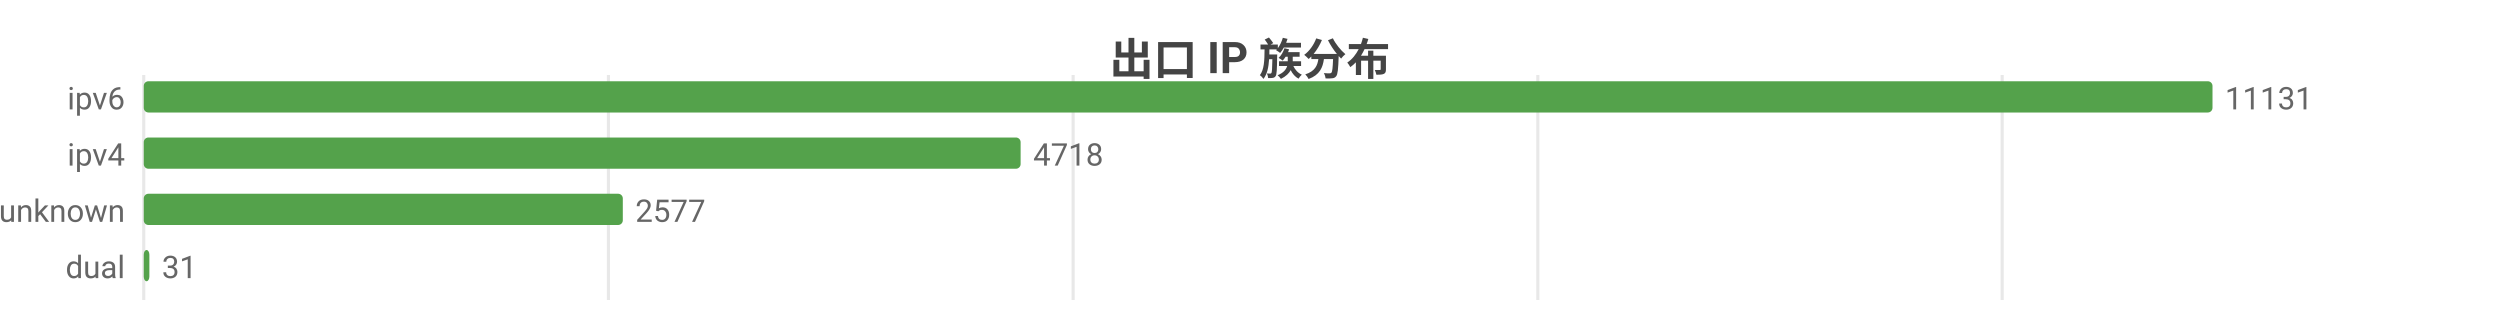
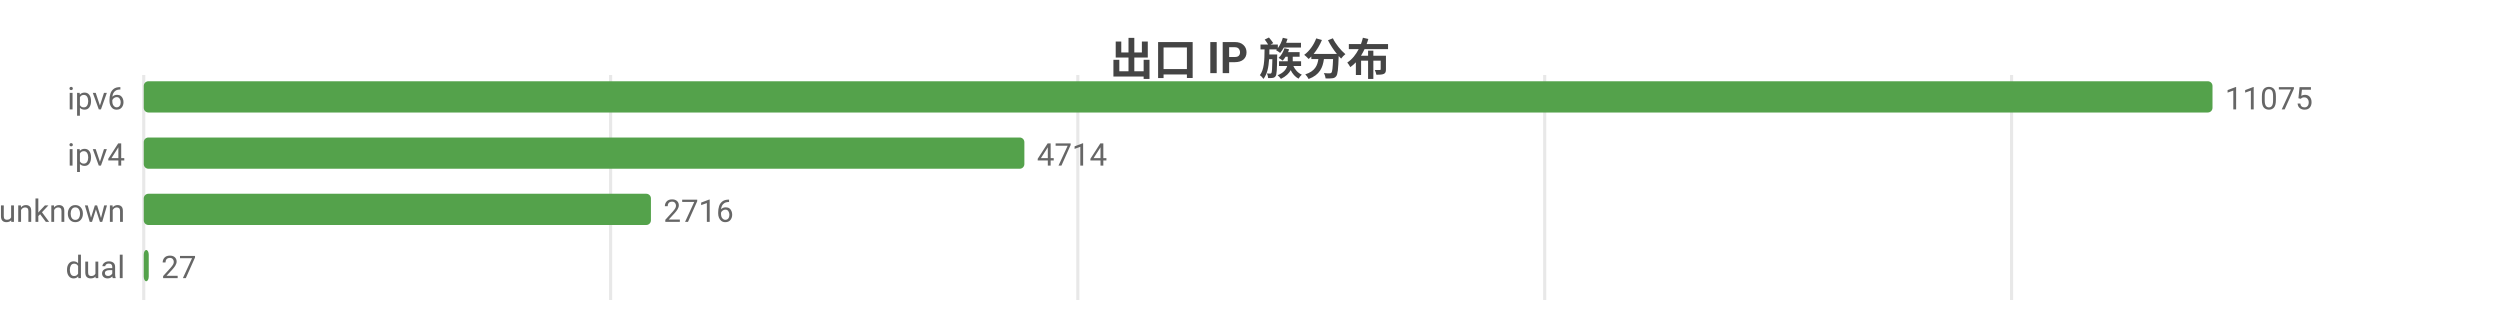
<svg xmlns="http://www.w3.org/2000/svg" width="800" height="104" viewBox="0 0 800 104">
  <rect width="800" height="104" fill="#ffffff" />
  <style>text{font-family:system-ui,-apple-system,'Segoe UI',Roboto,'PingFang SC','Microsoft YaHei','Noto Sans CJK SC',sans-serif}.g{stroke:#e8e8e8;stroke-width:1}.a{stroke:#999;stroke-width:1}.t{font-size:10px;fill:#666}.m{font-size:10px;text-anchor:middle;fill:#666}.e{font-size:10px;text-anchor:end;fill:#666}.l{font-size:11px;fill:#333}.tt{font-size:14px;font-weight:600;text-anchor:middle;fill:#444}.em{font-size:13px;text-anchor:middle;fill:#999}</style>
  <text class="tt" x="400.0" y="24">出口 IP 族分布</text>
  <line class="g" x1="46" y1="24" x2="46" y2="96" />
-   <line class="g" x1="194.7" y1="24" x2="194.7" y2="96" />
-   <line class="g" x1="343.4" y1="24" x2="343.4" y2="96" />
-   <line class="g" x1="492.1" y1="24" x2="492.1" y2="96" />
-   <line class="g" x1="640.7" y1="24" x2="640.7" y2="96" />
+   <line class="g" x1="195.4" y1="24" x2="195.4" y2="96" />
+   <line class="g" x1="344.9" y1="24" x2="344.9" y2="96" />
+   <line class="g" x1="494.3" y1="24" x2="494.3" y2="96" />
+   <line class="g" x1="643.7" y1="24" x2="643.7" y2="96" />
  <text class="e" x="40" y="35">ipv6</text>
  <rect x="46" y="26" width="662" height="10" fill="#54a24b" rx="1.5" />
-   <text class="t" x="712" y="35">11131</text>
+   <text class="t" x="712" y="35">11075</text>
  <text class="e" x="40" y="53">ipv4</text>
-   <rect x="46" y="44" width="280.6" height="10" fill="#54a24b" rx="1.5" />
-   <text class="t" x="330.6" y="53">4718</text>
+   <rect x="46" y="44" width="281.8" height="10" fill="#54a24b" rx="1.5" />
+   <text class="t" x="331.8" y="53">4714</text>
  <text class="e" x="40" y="71">unknown</text>
-   <rect x="46" y="62" width="153.3" height="10" fill="#54a24b" rx="1.5" />
-   <text class="t" x="203.3" y="71">2577</text>
+   <rect x="46" y="62" width="162.3" height="10" fill="#54a24b" rx="1.5" />
+   <text class="t" x="212.3" y="71">2716</text>
  <text class="e" x="40" y="89">dual</text>
-   <rect x="46" y="80" width="1.8" height="10" fill="#54a24b" rx="1.5" />
-   <text class="t" x="51.8" y="89">31</text>
+   <rect x="46" y="80" width="1.6" height="10" fill="#54a24b" rx="1.5" />
+   <text class="t" x="51.6" y="89">27</text>
</svg>
